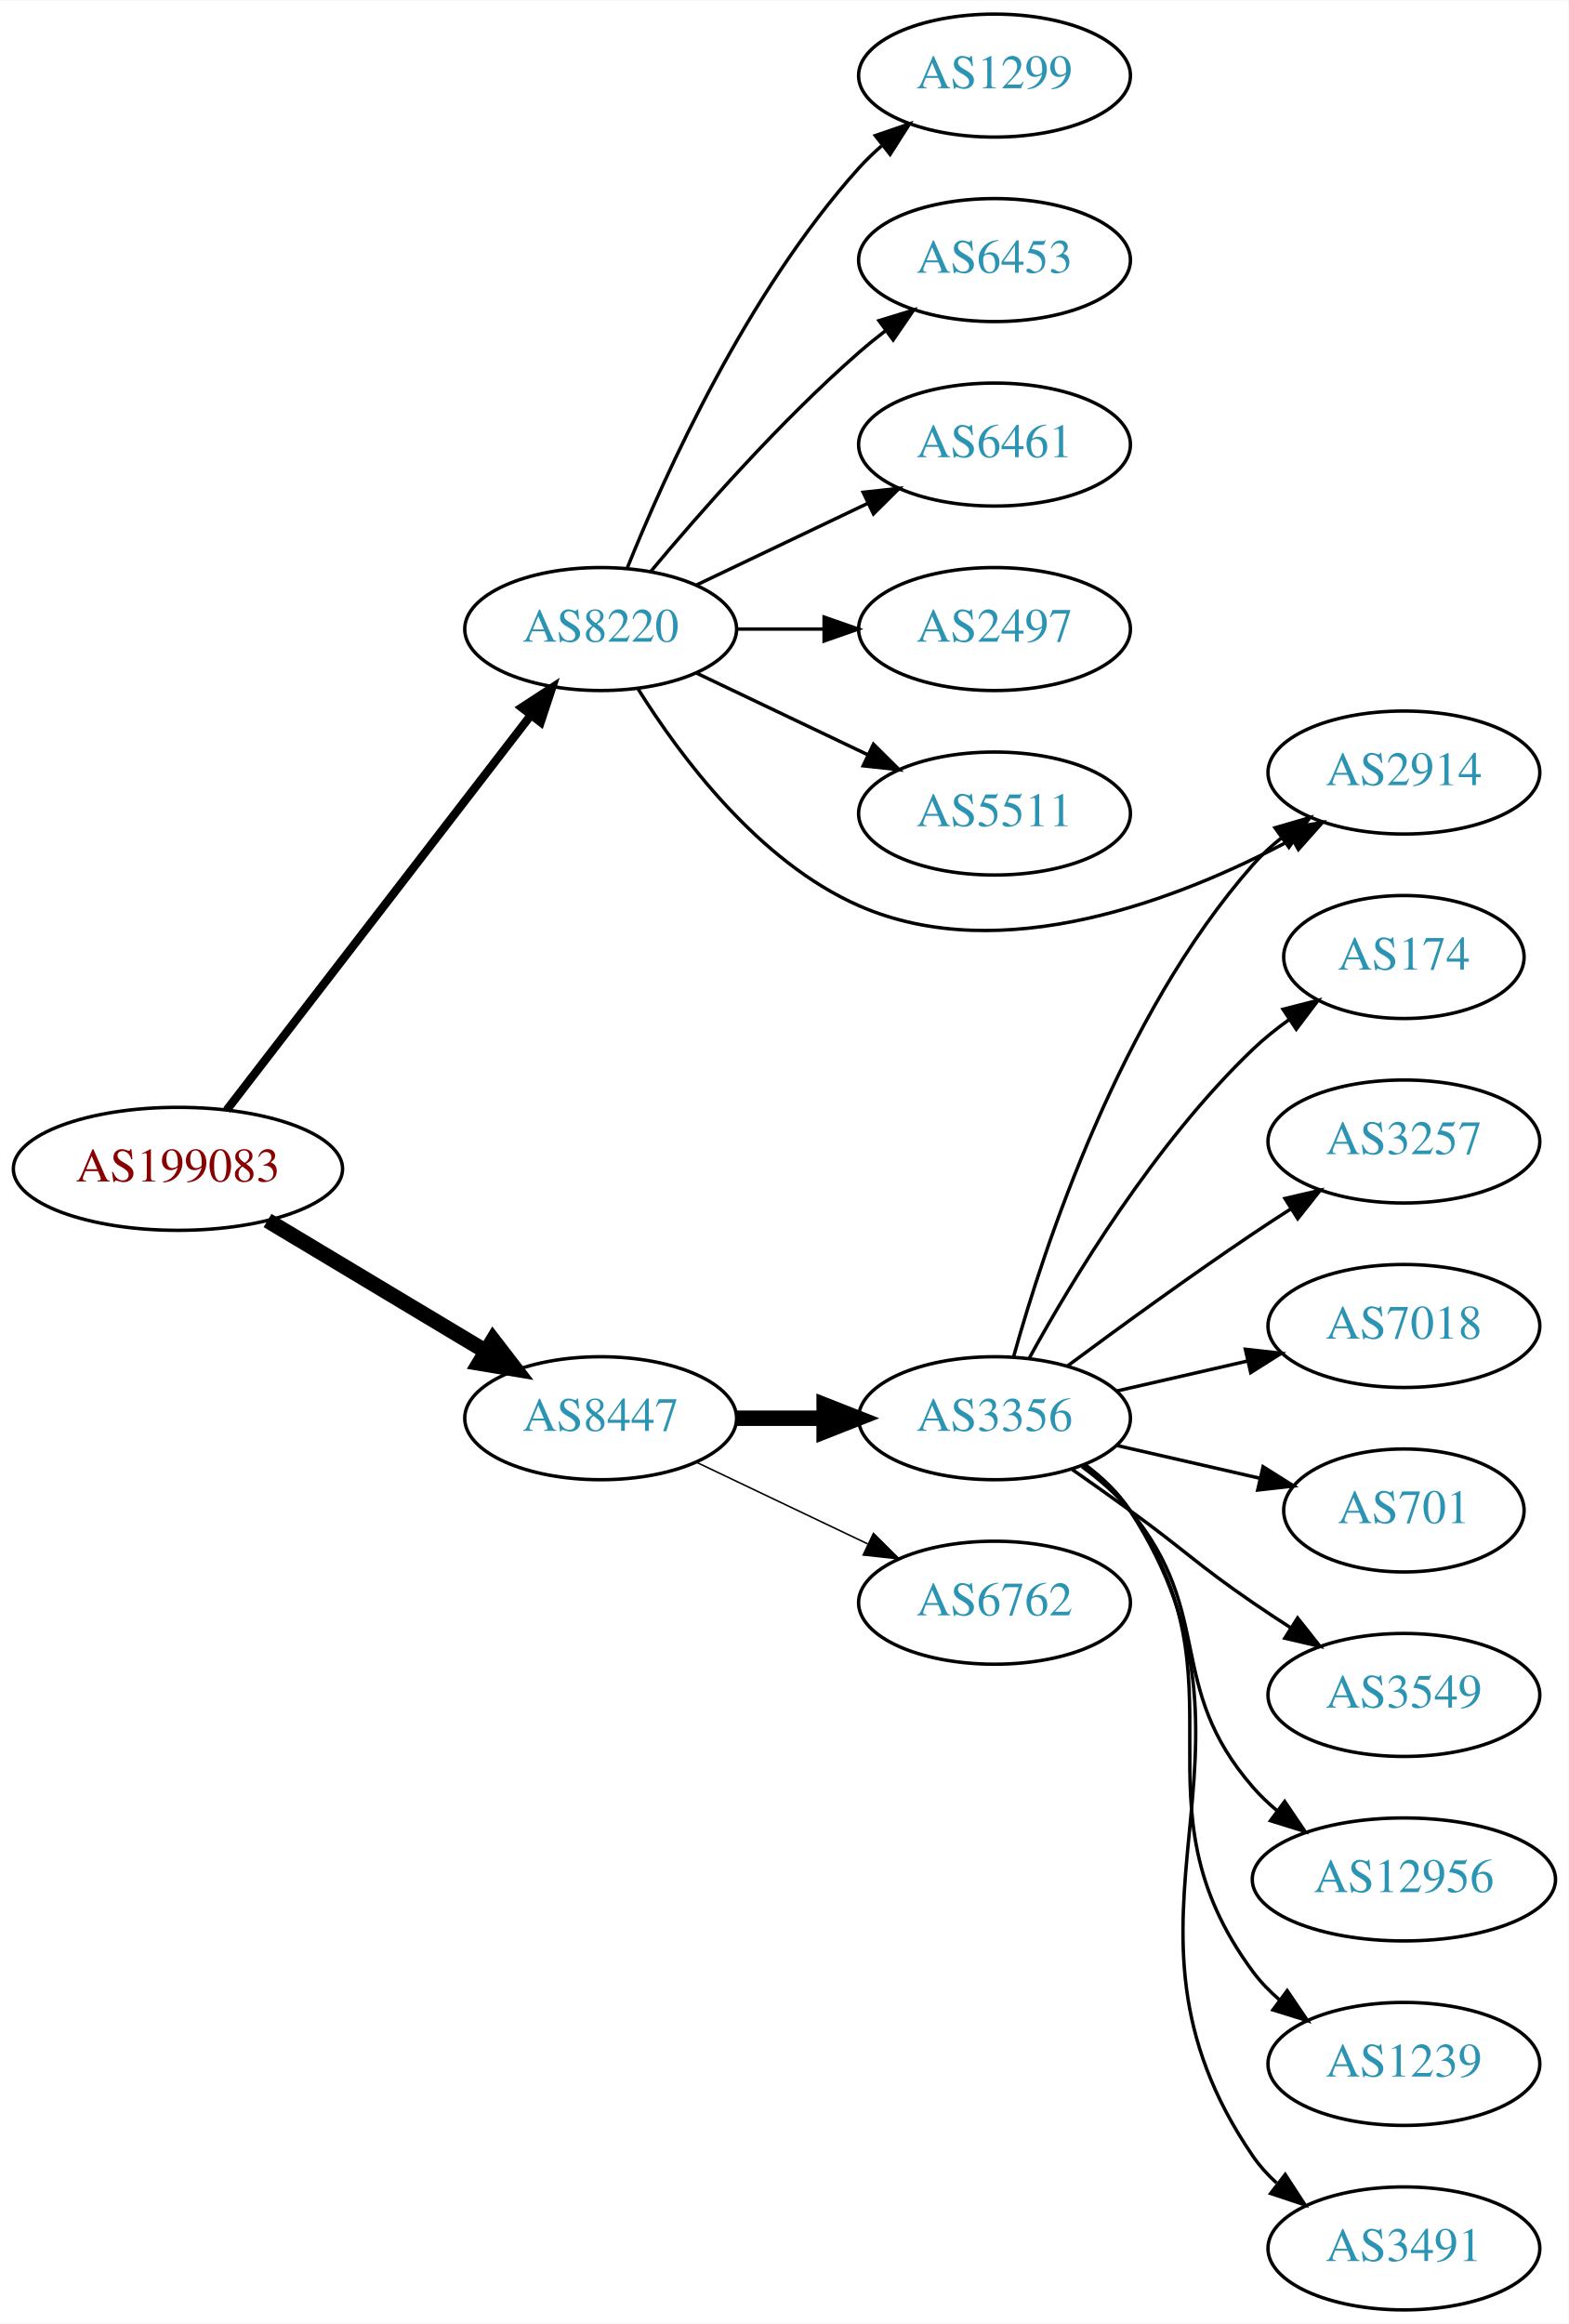
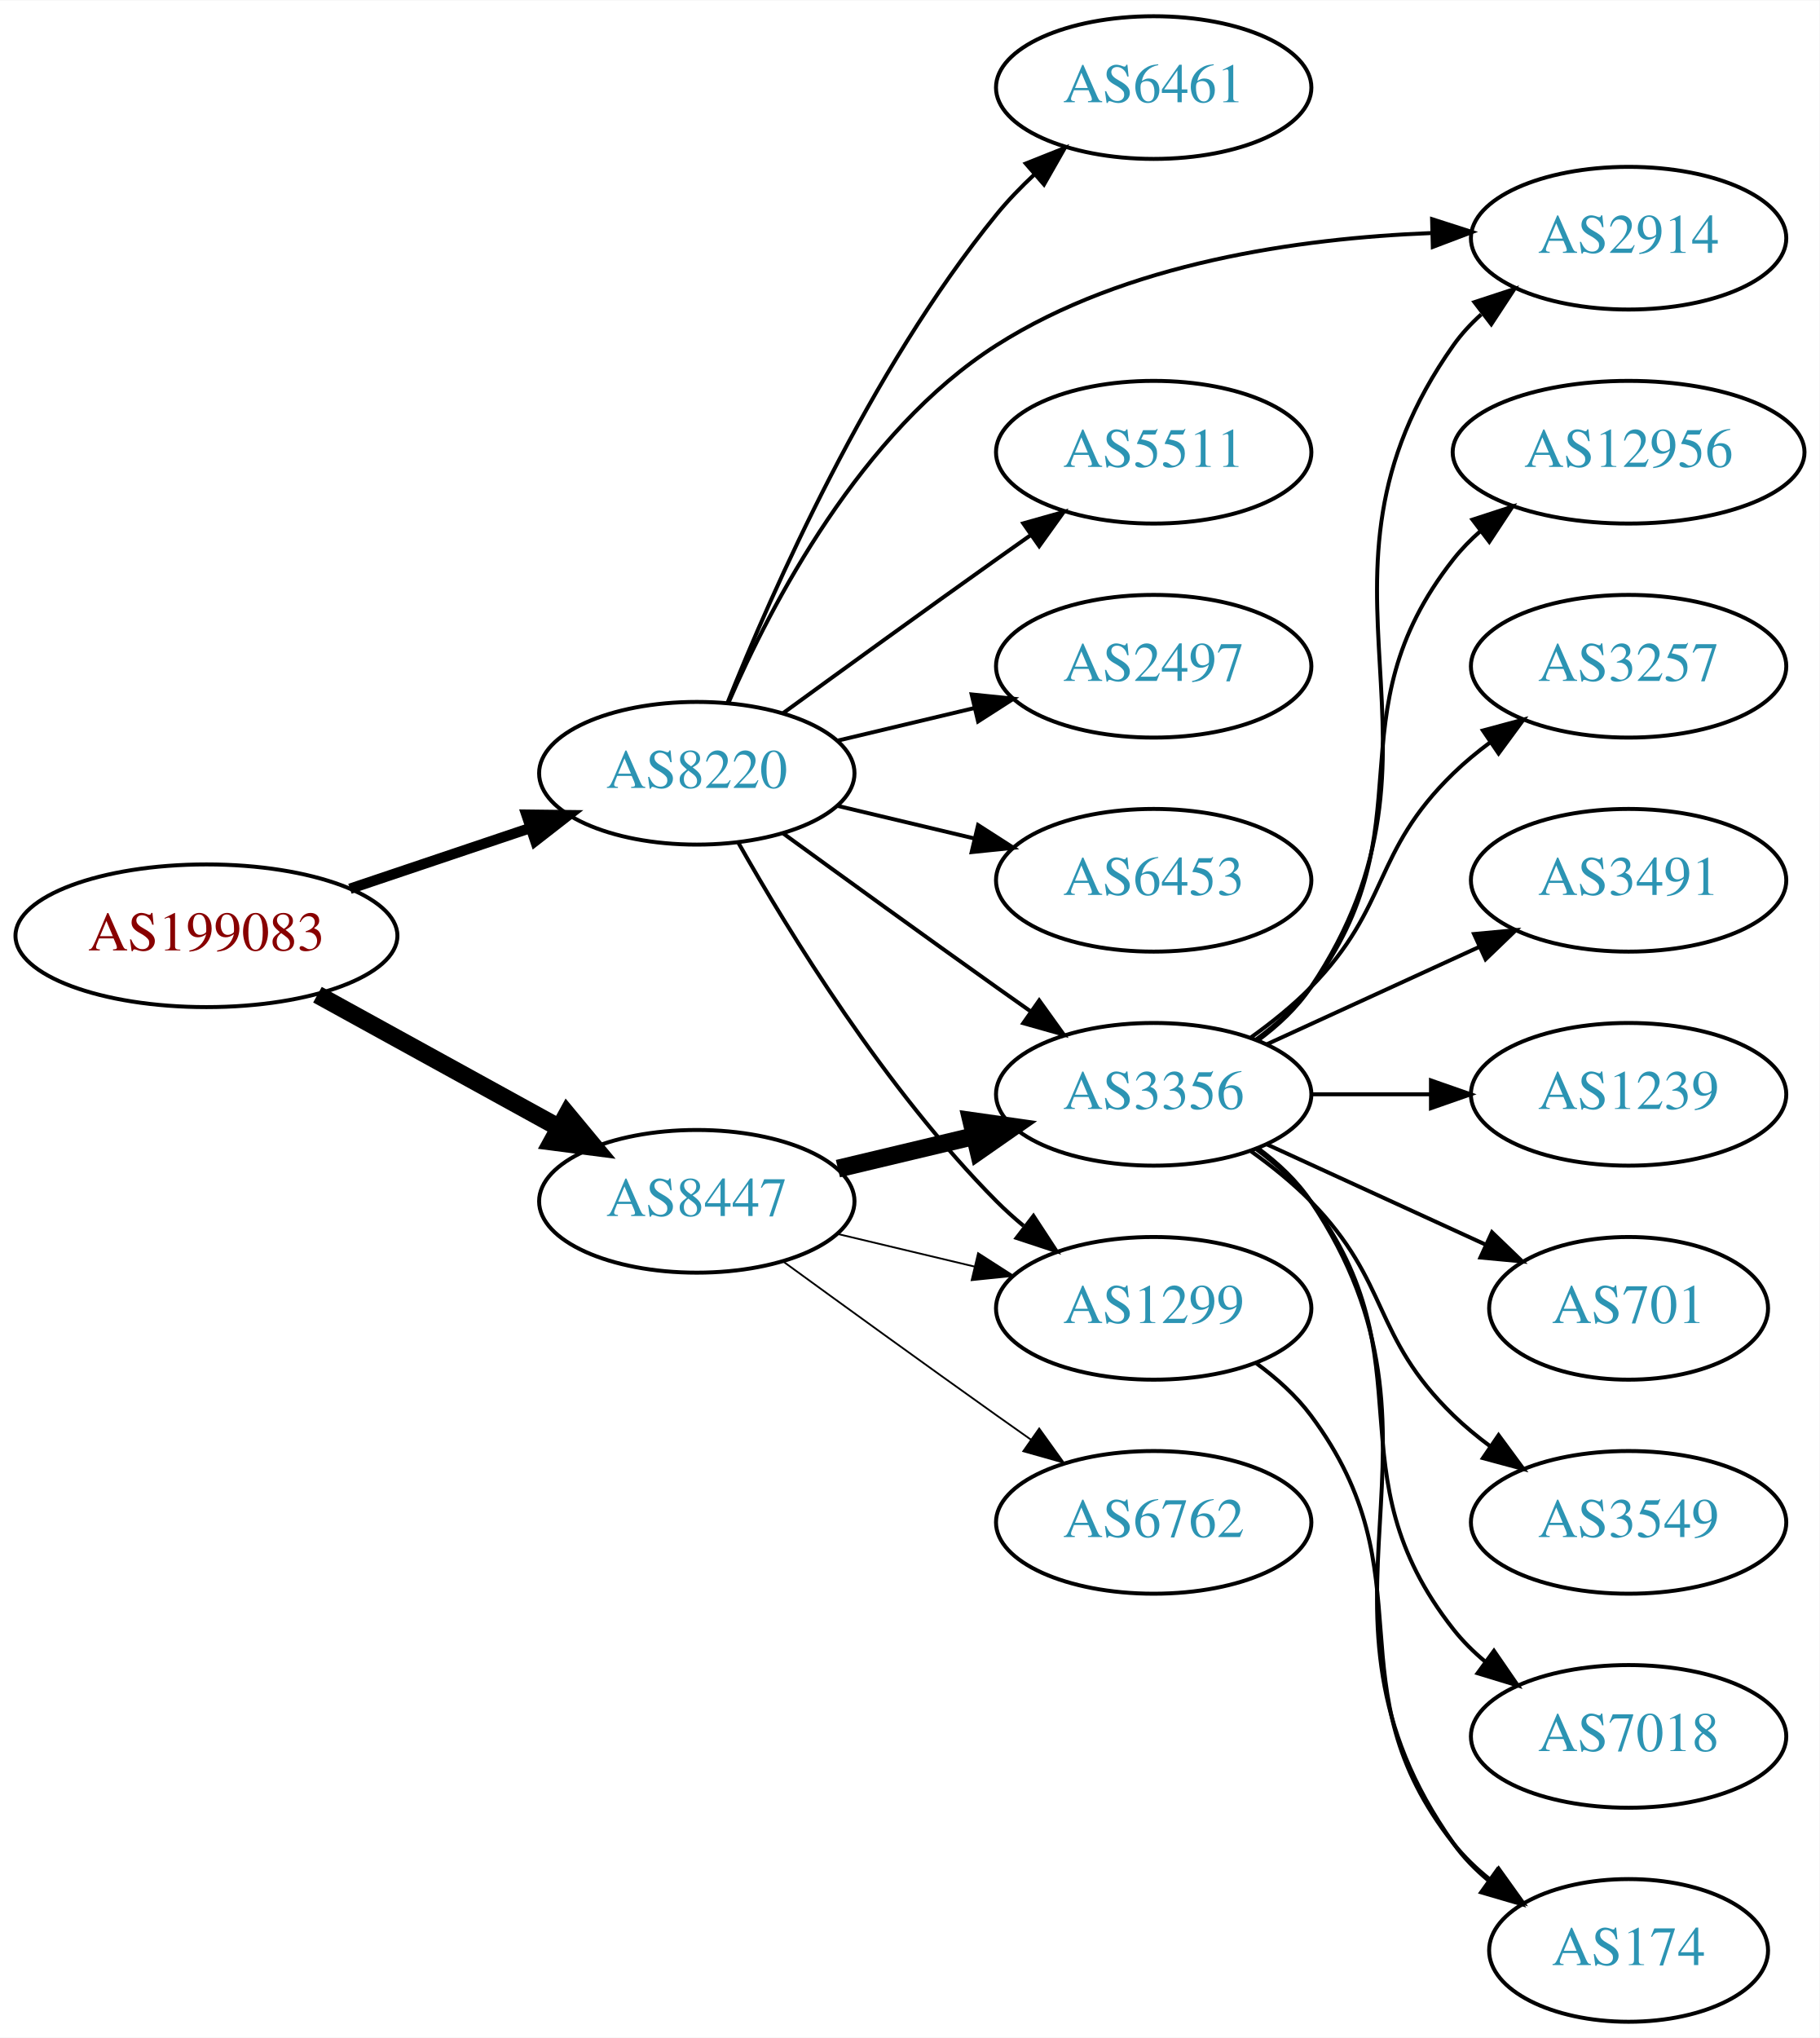
- <svg xmlns="http://www.w3.org/2000/svg" xmlns:xlink="http://www.w3.org/1999/xlink" width="459pt" height="680pt" viewBox="0.00 0.00 459.17 680.00">
-   <g id="graph0" class="graph" transform="scale(1 1) rotate(0) translate(4 676)">
-     <polygon fill="white" stroke="none" points="-4,4 -4,-676 455.17,-676 455.17,4 -4,4" />
+ <svg xmlns="http://www.w3.org/2000/svg" xmlns:xlink="http://www.w3.org/1999/xlink" width="459pt" height="514pt" viewBox="0.00 0.00 459.17 514.00">
+   <g id="graph0" class="graph" transform="scale(1 1) rotate(0) translate(4 510)">
+     <polygon fill="white" stroke="none" points="-4,4 -4,-510 455.17,-510 455.17,4 -4,4" />
    <g id="node1" class="node">
      <g id="a_node1">
        <a xlink:href="/asn/199083" xlink:title="AS199083 ~ MP-AS [AT]">
-           <ellipse fill="#ffffff" stroke="black" cx="48.096" cy="-334" rx="48.192" ry="18" />
-           <text text-anchor="middle" x="48.096" y="-330.3" font-family="Times,serif" font-size="14.00" fill="#880000">AS199083</text>
+           <ellipse fill="#ffffff" stroke="black" cx="48.096" cy="-274" rx="48.192" ry="18" />
+           <text text-anchor="middle" x="48.096" y="-270.3" font-family="Times,serif" font-size="14.00" fill="#880000">AS199083</text>
        </a>
      </g>
    </g>
    <g id="node2" class="node">
      <g id="a_node2">
        <a xlink:href="/asn/8220" xlink:title="AS8220 ~ COLT [GB]">
-           <ellipse fill="#ffffff" stroke="black" cx="171.838" cy="-492" rx="39.794" ry="18" />
-           <text text-anchor="middle" x="171.838" y="-488.3" font-family="Times,serif" font-size="14.00" fill="#2c94b3">AS8220</text>
+           <ellipse fill="#ffffff" stroke="black" cx="171.838" cy="-315" rx="39.794" ry="18" />
+           <text text-anchor="middle" x="171.838" y="-311.3" font-family="Times,serif" font-size="14.00" fill="#2c94b3">AS8220</text>
        </a>
      </g>
    </g>
    <g id="edge1" class="edge">
-       <path fill="none" stroke="black" stroke-width="2.455" d="M62.356,-351.21C83.853,-379.109 126.413,-434.344 151.357,-466.717" />
-       <polygon fill="black" stroke="black" stroke-width="2.455" points="148.718,-469.027 157.594,-474.812 154.263,-464.754 148.718,-469.027" />
+       <path fill="none" stroke="black" stroke-width="2.625" d="M84.309,-285.859C98.459,-290.624 114.874,-296.152 129.578,-301.105" />
+       <polygon fill="black" stroke="black" stroke-width="2.625" points="128.843,-304.55 139.437,-304.425 131.077,-297.916 128.843,-304.55" />
    </g>
    <g id="node3" class="node">
      <g id="a_node3">
        <a xlink:href="/asn/8447" xlink:title="AS8447 ~ A1 Telekom Austria AG [AT]">
-           <ellipse fill="#ffffff" stroke="black" cx="171.838" cy="-261" rx="39.794" ry="18" />
-           <text text-anchor="middle" x="171.838" y="-257.3" font-family="Times,serif" font-size="14.00" fill="#2c94b3">AS8447</text>
+           <ellipse fill="#ffffff" stroke="black" cx="171.838" cy="-207" rx="39.794" ry="18" />
+           <text text-anchor="middle" x="171.838" y="-203.3" font-family="Times,serif" font-size="14.00" fill="#2c94b3">AS8447</text>
        </a>
      </g>
    </g>
    <g id="edge2" class="edge">
-       <path fill="none" stroke="black" stroke-width="4.5" d="M74.321,-318.874C92.802,-307.792 118.052,-292.652 138.091,-280.636" />
-       <polygon fill="black" stroke="black" stroke-width="4.5" points="140.336,-283.881 146.888,-275.361 136.286,-277.127 140.336,-283.881" />
+       <path fill="none" stroke="black" stroke-width="4.5" d="M76.114,-259.131C94.054,-249.258 117.746,-236.219 136.947,-225.652" />
+       <polygon fill="black" stroke="black" stroke-width="4.5" points="139.105,-228.958 145.968,-220.687 135.308,-222.059 139.105,-228.958" />
    </g>
    <g id="node4" class="node">
      <g id="a_node4">
-         <a xlink:href="/asn/1299" xlink:title="AS1299 ~ Telia Carrier [EU]">
-           <ellipse fill="#ffffff" stroke="black" cx="287.131" cy="-654" rx="39.794" ry="18" />
-           <text text-anchor="middle" x="287.131" y="-650.3" font-family="Times,serif" font-size="14.00" fill="#2c94b3">AS1299</text>
+         <a xlink:href="/asn/6453" xlink:title="AS6453 ~ TATA COMMUNICATIONS (AMERICA) INC [US]">
+           <ellipse fill="#ffffff" stroke="black" cx="287.131" cy="-288" rx="39.794" ry="18" />
+           <text text-anchor="middle" x="287.131" y="-284.3" font-family="Times,serif" font-size="14.00" fill="#2c94b3">AS6453</text>
        </a>
      </g>
    </g>
    <g id="edge3" class="edge">
-       <path fill="none" stroke="black" d="M179.586,-509.787C190.637,-537.243 214.69,-590.578 247.484,-627 249.487,-629.224 251.706,-631.363 254.038,-633.397" />
-       <polygon fill="black" stroke="black" points="252.236,-636.433 262.257,-639.873 256.569,-630.935 252.236,-636.433" />
+       <path fill="none" stroke="black" d="M207.445,-306.752C218.316,-304.162 230.471,-301.265 241.913,-298.538" />
+       <polygon fill="black" stroke="black" points="242.819,-301.92 251.736,-296.197 241.197,-295.111 242.819,-301.92" />
    </g>
    <g id="node5" class="node">
      <g id="a_node5">
-         <a xlink:href="/asn/6453" xlink:title="AS6453 ~ TATA COMMUNICATIONS (AMERICA) INC [US]">
-           <ellipse fill="#ffffff" stroke="black" cx="287.131" cy="-600" rx="39.794" ry="18" />
-           <text text-anchor="middle" x="287.131" y="-596.3" font-family="Times,serif" font-size="14.00" fill="#2c94b3">AS6453</text>
+         <a xlink:href="/asn/6461" xlink:title="AS6461 ~ Zayo Bandwidth [US]">
+           <ellipse fill="#ffffff" stroke="black" cx="287.131" cy="-488" rx="39.794" ry="18" />
+           <text text-anchor="middle" x="287.131" y="-484.3" font-family="Times,serif" font-size="14.00" fill="#2c94b3">AS6461</text>
        </a>
      </g>
    </g>
    <g id="edge4" class="edge">
-       <path fill="none" stroke="black" d="M186.468,-508.817C200.751,-525.929 224.297,-552.745 247.484,-573 249.95,-575.154 252.589,-577.294 255.286,-579.372" />
-       <polygon fill="black" stroke="black" points="253.311,-582.264 263.44,-585.37 257.459,-576.625 253.311,-582.264" />
+       <path fill="none" stroke="black" d="M179.597,-332.805C190.828,-360.923 215.318,-416.469 247.484,-456 250.345,-459.516 253.639,-462.924 257.073,-466.124" />
+       <polygon fill="black" stroke="black" points="254.855,-468.833 264.697,-472.755 259.449,-463.551 254.855,-468.833" />
    </g>
    <g id="node6" class="node">
      <g id="a_node6">
-         <a xlink:href="/asn/6461" xlink:title="AS6461 ~ Zayo Bandwidth [US]">
-           <ellipse fill="#ffffff" stroke="black" cx="287.131" cy="-546" rx="39.794" ry="18" />
-           <text text-anchor="middle" x="287.131" y="-542.3" font-family="Times,serif" font-size="14.00" fill="#2c94b3">AS6461</text>
+         <a xlink:href="/asn/1299" xlink:title="AS1299 ~ Telia Carrier [EU]">
+           <ellipse fill="#ffffff" stroke="black" cx="287.131" cy="-180" rx="39.794" ry="18" />
+           <text text-anchor="middle" x="287.131" y="-176.3" font-family="Times,serif" font-size="14.00" fill="#2c94b3">AS1299</text>
        </a>
      </g>
    </g>
    <g id="edge5" class="edge">
-       <path fill="none" stroke="black" d="M199.974,-504.934C214.968,-512.081 233.789,-521.052 250.013,-528.785" />
-       <polygon fill="black" stroke="black" points="248.683,-532.028 259.216,-533.171 251.695,-525.709 248.683,-532.028" />
+       <path fill="none" stroke="black" d="M182.298,-297.51C195.08,-274.904 219.512,-235.114 247.484,-207 249.595,-204.879 251.891,-202.812 254.277,-200.829" />
+       <polygon fill="black" stroke="black" points="256.792,-203.31 262.592,-194.444 252.529,-197.758 256.792,-203.31" />
    </g>
    <g id="node7" class="node">
      <g id="a_node7">
-         <a xlink:href="/asn/2497" xlink:title="AS2497 ~ Internet Initiative Japan Inc. [JP]">
-           <ellipse fill="#ffffff" stroke="black" cx="287.131" cy="-492" rx="39.794" ry="18" />
-           <text text-anchor="middle" x="287.131" y="-488.3" font-family="Times,serif" font-size="14.00" fill="#2c94b3">AS2497</text>
+         <a xlink:href="/asn/3356" xlink:title="AS3356 ~ Level 3 Parent, LLC [US]">
+           <ellipse fill="#ffffff" stroke="black" cx="287.131" cy="-234" rx="39.794" ry="18" />
+           <text text-anchor="middle" x="287.131" y="-230.3" font-family="Times,serif" font-size="14.00" fill="#2c94b3">AS3356</text>
        </a>
      </g>
    </g>
    <g id="edge6" class="edge">
-       <path fill="none" stroke="black" d="M211.51,-492C219.713,-492 228.477,-492 237.009,-492" />
-       <polygon fill="black" stroke="black" points="237.248,-495.5 247.248,-492 237.248,-488.5 237.248,-495.5" />
+       <path fill="none" stroke="black" d="M193.686,-299.778C208.62,-288.909 229.234,-273.975 247.484,-261 250.305,-258.995 253.248,-256.915 256.196,-254.841" />
+       <polygon fill="black" stroke="black" points="258.242,-257.681 264.421,-249.074 254.223,-251.95 258.242,-257.681" />
    </g>
    <g id="node8" class="node">
      <g id="a_node8">
        <a xlink:href="/asn/5511" xlink:title="AS5511 ~ Orange S.A. [FR]">
-           <ellipse fill="#ffffff" stroke="black" cx="287.131" cy="-438" rx="39.794" ry="18" />
-           <text text-anchor="middle" x="287.131" y="-434.3" font-family="Times,serif" font-size="14.00" fill="#2c94b3">AS5511</text>
+           <ellipse fill="#ffffff" stroke="black" cx="287.131" cy="-396" rx="39.794" ry="18" />
+           <text text-anchor="middle" x="287.131" y="-392.3" font-family="Times,serif" font-size="14.00" fill="#2c94b3">AS5511</text>
        </a>
      </g>
    </g>
    <g id="edge7" class="edge">
-       <path fill="none" stroke="black" d="M199.974,-479.066C214.968,-471.919 233.789,-462.948 250.013,-455.215" />
-       <polygon fill="black" stroke="black" points="251.695,-458.291 259.216,-450.829 248.683,-451.972 251.695,-458.291" />
+       <path fill="none" stroke="black" d="M193.686,-330.222C208.62,-341.091 229.234,-356.025 247.484,-369 250.305,-371.005 253.248,-373.085 256.196,-375.159" />
+       <polygon fill="black" stroke="black" points="254.223,-378.05 264.421,-380.926 258.242,-372.319 254.223,-378.05" />
    </g>
    <g id="node9" class="node">
      <g id="a_node9">
        <a xlink:href="/asn/2914" xlink:title="AS2914 ~ NTT America, Inc. [US]">
          <ellipse fill="#ffffff" stroke="black" cx="406.973" cy="-450" rx="39.794" ry="18" />
          <text text-anchor="middle" x="406.973" y="-446.3" font-family="Times,serif" font-size="14.00" fill="#2c94b3">AS2914</text>
        </a>
      </g>
    </g>
    <g id="edge8" class="edge">
-       <path fill="none" stroke="black" d="M182.805,-474.438C195.107,-454.751 218.06,-423.897 247.484,-411 289.294,-392.674 341.245,-412.857 374.017,-430.339" />
-       <polygon fill="black" stroke="black" points="372.691,-433.606 383.133,-435.398 376.088,-427.485 372.691,-433.606" />
+       <path fill="none" stroke="black" d="M179.876,-332.896C190.547,-357.5 213.27,-401.196 247.484,-423 280.087,-443.777 323.806,-449.975 357.069,-451.288" />
+       <polygon fill="black" stroke="black" points="357.387,-454.797 367.473,-451.555 357.566,-447.799 357.387,-454.797" />
    </g>
    <g id="node10" class="node">
      <g id="a_node10">
-         <a xlink:href="/asn/3356" xlink:title="AS3356 ~ Level 3 Parent, LLC [US]">
-           <ellipse fill="#ffffff" stroke="black" cx="287.131" cy="-261" rx="39.794" ry="18" />
-           <text text-anchor="middle" x="287.131" y="-257.3" font-family="Times,serif" font-size="14.00" fill="#2c94b3">AS3356</text>
+         <a xlink:href="/asn/2497" xlink:title="AS2497 ~ Internet Initiative Japan Inc. [JP]">
+           <ellipse fill="#ffffff" stroke="black" cx="287.131" cy="-342" rx="39.794" ry="18" />
+           <text text-anchor="middle" x="287.131" y="-338.3" font-family="Times,serif" font-size="14.00" fill="#2c94b3">AS2497</text>
        </a>
      </g>
    </g>
    <g id="edge9" class="edge">
-       <path fill="none" stroke="black" stroke-width="4.5" d="M211.51,-261C219.713,-261 228.477,-261 237.009,-261" />
-       <polygon fill="black" stroke="black" stroke-width="4.5" points="237.248,-264.938 247.248,-261 237.248,-257.063 237.248,-264.938" />
+       <path fill="none" stroke="black" d="M207.445,-323.248C218.316,-325.838 230.471,-328.735 241.913,-331.462" />
+       <polygon fill="black" stroke="black" points="241.197,-334.889 251.736,-333.803 242.819,-328.08 241.197,-334.889" />
+     </g>
+     <g id="edge12" class="edge">
+       <path fill="none" stroke="black" stroke-width="0.45" d="M207.445,-198.752C218.316,-196.162 230.471,-193.265 241.913,-190.538" />
+       <polygon fill="black" stroke="black" stroke-width="0.45" points="242.819,-193.92 251.736,-188.197 241.197,-187.111 242.819,-193.92" />
+     </g>
+     <g id="edge10" class="edge">
+       <path fill="none" stroke="black" stroke-width="4.5" d="M207.445,-215.248C218.316,-217.838 230.471,-220.735 241.913,-223.462" />
+       <polygon fill="black" stroke="black" stroke-width="4.5" points="241.095,-227.315 251.736,-225.803 242.921,-219.654 241.095,-227.315" />
    </g>
    <g id="node11" class="node">
      <g id="a_node11">
        <a xlink:href="/asn/6762" xlink:title="AS6762 ~ TELECOM ITALIA SPARKLE S.p.A. [IT]">
-           <ellipse fill="#ffffff" stroke="black" cx="287.131" cy="-207" rx="39.794" ry="18" />
-           <text text-anchor="middle" x="287.131" y="-203.3" font-family="Times,serif" font-size="14.00" fill="#2c94b3">AS6762</text>
-         </a>
-       </g>
-     </g>
-     <g id="edge10" class="edge">
-       <path fill="none" stroke="black" stroke-width="0.45" d="M199.974,-248.066C214.968,-240.919 233.789,-231.948 250.013,-224.215" />
-       <polygon fill="black" stroke="black" stroke-width="0.45" points="251.695,-227.291 259.216,-219.829 248.683,-220.972 251.695,-227.291" />
-     </g>
-     <g id="edge12" class="edge">
-       <path fill="none" stroke="black" d="M292.704,-278.946C301.61,-310.995 323.894,-378.842 362.777,-423 365.261,-425.821 368.111,-428.449 371.137,-430.871" />
-       <polygon fill="black" stroke="black" points="369.254,-433.828 379.426,-436.791 373.322,-428.131 369.254,-433.828" />
+           <ellipse fill="#ffffff" stroke="black" cx="287.131" cy="-126" rx="39.794" ry="18" />
+           <text text-anchor="middle" x="287.131" y="-122.3" font-family="Times,serif" font-size="14.00" fill="#2c94b3">AS6762</text>
+         </a>
+       </g>
+     </g>
+     <g id="edge11" class="edge">
+       <path fill="none" stroke="black" stroke-width="0.45" d="M193.686,-191.778C208.62,-180.909 229.234,-165.975 247.484,-153 250.305,-150.995 253.248,-148.915 256.196,-146.841" />
+       <polygon fill="black" stroke="black" stroke-width="0.45" points="258.242,-149.681 264.421,-141.074 254.223,-143.95 258.242,-149.681" />
+     </g>
+     <g id="node18" class="node">
+       <g id="a_node18">
+         <a xlink:href="/asn/174" xlink:title="AS174 ~ Cogent Communications [US]">
+           <ellipse fill="#ffffff" stroke="black" cx="406.973" cy="-18" rx="35.194" ry="18" />
+           <text text-anchor="middle" x="406.973" y="-14.3" font-family="Times,serif" font-size="14.00" fill="#2c94b3">AS174</text>
+         </a>
+       </g>
+     </g>
+     <g id="edge22" class="edge">
+       <path fill="none" stroke="black" d="M313.062,-166.118C318.138,-162.389 323.056,-157.984 326.777,-153 357.049,-112.458 331.479,-84.754 362.777,-45 365.424,-41.639 368.613,-38.584 372.044,-35.839" />
+       <polygon fill="black" stroke="black" points="374.182,-38.614 380.351,-30 370.157,-32.887 374.182,-38.614" />
+     </g>
+     <g id="edge13" class="edge">
+       <path fill="none" stroke="black" d="M313.45,-247.607C318.506,-251.351 323.318,-255.831 326.777,-261 367.802,-322.294 320.198,-362.775 362.777,-423 364.769,-425.816 367.156,-428.401 369.772,-430.76" />
+       <polygon fill="black" stroke="black" points="368.071,-433.865 378.14,-437.162 372.324,-428.306 368.071,-433.865" />
    </g>
    <g id="node12" class="node">
      <g id="a_node12">
-         <a xlink:href="/asn/174" xlink:title="AS174 ~ Cogent Communications [US]">
-           <ellipse fill="#ffffff" stroke="black" cx="406.973" cy="-396" rx="35.194" ry="18" />
-           <text text-anchor="middle" x="406.973" y="-392.3" font-family="Times,serif" font-size="14.00" fill="#2c94b3">AS174</text>
-         </a>
-       </g>
-     </g>
-     <g id="edge11" class="edge">
-       <path fill="none" stroke="black" d="M297.372,-278.713C309.918,-301.561 334.095,-341.611 362.777,-369 366.031,-372.107 369.698,-375.046 373.485,-377.76" />
-       <polygon fill="black" stroke="black" points="371.587,-380.701 381.853,-383.322 375.462,-374.872 371.587,-380.701" />
+         <a xlink:href="/asn/7018" xlink:title="AS7018 ~ AT&amp;T Services, Inc. [US]">
+           <ellipse fill="#ffffff" stroke="black" cx="406.973" cy="-72" rx="39.794" ry="18" />
+           <text text-anchor="middle" x="406.973" y="-68.3" font-family="Times,serif" font-size="14.00" fill="#2c94b3">AS7018</text>
+         </a>
+       </g>
+     </g>
+     <g id="edge14" class="edge">
+       <path fill="none" stroke="black" d="M313.062,-220.118C318.138,-216.389 323.056,-211.984 326.777,-207 357.049,-166.458 331.479,-138.754 362.777,-99 365.102,-96.047 367.846,-93.33 370.805,-90.853" />
+       <polygon fill="black" stroke="black" points="372.998,-93.585 379.002,-84.855 368.865,-87.936 372.998,-93.585" />
    </g>
    <g id="node13" class="node">
      <g id="a_node13">
+         <a xlink:href="/asn/12956" xlink:title="AS12956 ~ TELXIUS [ES]">
+           <ellipse fill="#ffffff" stroke="black" cx="406.973" cy="-396" rx="44.393" ry="18" />
+           <text text-anchor="middle" x="406.973" y="-392.3" font-family="Times,serif" font-size="14.00" fill="#2c94b3">AS12956</text>
+         </a>
+       </g>
+     </g>
+     <g id="edge15" class="edge">
+       <path fill="none" stroke="black" d="M313.062,-247.882C318.138,-251.611 323.056,-256.016 326.777,-261 357.049,-301.542 331.479,-329.246 362.777,-369 364.802,-371.571 367.143,-373.963 369.668,-376.174" />
+       <polygon fill="black" stroke="black" points="367.582,-378.984 377.657,-382.261 371.824,-373.416 367.582,-378.984" />
+     </g>
+     <g id="node14" class="node">
+       <g id="a_node14">
        <a xlink:href="/asn/3257" xlink:title="AS3257 ~ GTT [DE]">
          <ellipse fill="#ffffff" stroke="black" cx="406.973" cy="-342" rx="39.794" ry="18" />
          <text text-anchor="middle" x="406.973" y="-338.3" font-family="Times,serif" font-size="14.00" fill="#2c94b3">AS3257</text>
        </a>
      </g>
    </g>
-     <g id="edge13" class="edge">
-       <path fill="none" stroke="black" d="M308.461,-276.277C323.324,-287.304 344.068,-302.407 362.777,-315 366.326,-317.389 370.077,-319.839 373.825,-322.242" />
-       <polygon fill="black" stroke="black" points="372.151,-325.325 382.474,-327.712 375.893,-319.409 372.151,-325.325" />
-     </g>
-     <g id="node14" class="node">
-       <g id="a_node14">
-         <a xlink:href="/asn/7018" xlink:title="AS7018 ~ AT&amp;T Services, Inc. [US]">
-           <ellipse fill="#ffffff" stroke="black" cx="406.973" cy="-288" rx="39.794" ry="18" />
-           <text text-anchor="middle" x="406.973" y="-284.3" font-family="Times,serif" font-size="14.00" fill="#2c94b3">AS7018</text>
-         </a>
-       </g>
-     </g>
-     <g id="edge14" class="edge">
-       <path fill="none" stroke="black" d="M322.85,-268.955C334.85,-271.704 348.471,-274.825 361.164,-277.733" />
-       <polygon fill="black" stroke="black" points="360.566,-281.187 371.095,-280.009 362.129,-274.364 360.566,-281.187" />
+     <g id="edge16" class="edge">
+       <path fill="none" stroke="black" d="M311.725,-248.389C316.981,-252.148 322.313,-256.437 326.777,-261 346.95,-281.617 342.084,-294.906 362.777,-315 365.623,-317.763 368.796,-320.386 372.096,-322.834" />
+       <polygon fill="black" stroke="black" points="370.213,-325.786 380.444,-328.538 374.162,-320.006 370.213,-325.786" />
    </g>
    <g id="node15" class="node">
      <g id="a_node15">
-         <a xlink:href="/asn/701" xlink:title="AS701 ~ UUNET [US]">
-           <ellipse fill="#ffffff" stroke="black" cx="406.973" cy="-234" rx="35.194" ry="18" />
-           <text text-anchor="middle" x="406.973" y="-230.3" font-family="Times,serif" font-size="14.00" fill="#2c94b3">AS701</text>
-         </a>
-       </g>
-     </g>
-     <g id="edge15" class="edge">
-       <path fill="none" stroke="black" d="M322.85,-253.045C335.943,-250.045 350.965,-246.604 364.606,-243.478" />
-       <polygon fill="black" stroke="black" points="365.747,-246.807 374.713,-241.162 364.184,-239.984 365.747,-246.807" />
+         <a xlink:href="/asn/3491" xlink:title="AS3491 ~ PCCW Global, Inc. [US]">
+           <ellipse fill="#ffffff" stroke="black" cx="406.973" cy="-288" rx="39.794" ry="18" />
+           <text text-anchor="middle" x="406.973" y="-284.3" font-family="Times,serif" font-size="14.00" fill="#2c94b3">AS3491</text>
+         </a>
+       </g>
+     </g>
+     <g id="edge17" class="edge">
+       <path fill="none" stroke="black" d="M315.76,-246.661C331.717,-253.973 351.987,-263.261 369.27,-271.181" />
+       <polygon fill="black" stroke="black" points="367.969,-274.435 378.518,-275.419 370.885,-268.071 367.969,-274.435" />
    </g>
    <g id="node16" class="node">
      <g id="a_node16">
-         <a xlink:href="/asn/3549" xlink:title="AS3549 ~ Level 3 Parent, LLC [US]">
-           <ellipse fill="#ffffff" stroke="black" cx="406.973" cy="-180" rx="39.794" ry="18" />
-           <text text-anchor="middle" x="406.973" y="-176.3" font-family="Times,serif" font-size="14.00" fill="#2c94b3">AS3549</text>
-         </a>
-       </g>
-     </g>
-     <g id="edge16" class="edge">
-       <path fill="none" stroke="black" d="M309.888,-245.991C315.422,-242.121 321.341,-237.936 326.777,-234 342.977,-222.271 346.283,-218.311 362.777,-207 366.306,-204.581 370.043,-202.111 373.784,-199.698" />
-       <polygon fill="black" stroke="black" points="375.856,-202.528 382.425,-194.216 372.106,-196.618 375.856,-202.528" />
+         <a xlink:href="/asn/1239" xlink:title="AS1239 ~ Sprint [US]">
+           <ellipse fill="#ffffff" stroke="black" cx="406.973" cy="-234" rx="39.794" ry="18" />
+           <text text-anchor="middle" x="406.973" y="-230.3" font-family="Times,serif" font-size="14.00" fill="#2c94b3">AS1239</text>
+         </a>
+       </g>
+     </g>
+     <g id="edge18" class="edge">
+       <path fill="none" stroke="black" d="M327.044,-234C336.597,-234 346.947,-234 356.909,-234" />
+       <polygon fill="black" stroke="black" points="357.102,-237.5 367.102,-234 357.102,-230.5 357.102,-237.5" />
    </g>
    <g id="node17" class="node">
      <g id="a_node17">
-         <a xlink:href="/asn/12956" xlink:title="AS12956 ~ TELXIUS [ES]">
-           <ellipse fill="#ffffff" stroke="black" cx="406.973" cy="-126" rx="44.393" ry="18" />
-           <text text-anchor="middle" x="406.973" y="-122.3" font-family="Times,serif" font-size="14.00" fill="#2c94b3">AS12956</text>
-         </a>
-       </g>
-     </g>
-     <g id="edge17" class="edge">
-       <path fill="none" stroke="black" d="M312.712,-246.844C317.806,-243.128 322.82,-238.799 326.777,-234 351.842,-203.606 336.943,-182.742 362.777,-153 364.923,-150.53 367.351,-148.209 369.935,-146.047" />
-       <polygon fill="black" stroke="black" points="372.08,-148.814 378.026,-140.044 367.909,-143.192 372.08,-148.814" />
-     </g>
-     <g id="node18" class="node">
-       <g id="a_node18">
-         <a xlink:href="/asn/1239" xlink:title="AS1239 ~ Sprint [US]">
-           <ellipse fill="#ffffff" stroke="black" cx="406.973" cy="-72" rx="39.794" ry="18" />
-           <text text-anchor="middle" x="406.973" y="-68.3" font-family="Times,serif" font-size="14.00" fill="#2c94b3">AS1239</text>
-         </a>
-       </g>
-     </g>
-     <g id="edge18" class="edge">
-       <path fill="none" stroke="black" d="M313.29,-247.284C318.355,-243.545 323.21,-239.096 326.777,-234 362.391,-183.131 325.874,-148.941 362.777,-99 365.011,-95.977 367.694,-93.214 370.615,-90.707" />
-       <polygon fill="black" stroke="black" points="372.81,-93.437 378.758,-84.669 368.64,-87.814 372.81,-93.437" />
+         <a xlink:href="/asn/701" xlink:title="AS701 ~ UUNET [US]">
+           <ellipse fill="#ffffff" stroke="black" cx="406.973" cy="-180" rx="35.194" ry="18" />
+           <text text-anchor="middle" x="406.973" y="-176.3" font-family="Times,serif" font-size="14.00" fill="#2c94b3">AS701</text>
+         </a>
+       </g>
+     </g>
+     <g id="edge19" class="edge">
+       <path fill="none" stroke="black" d="M315.76,-221.339C332.176,-213.817 353.158,-204.202 370.754,-196.139" />
+       <polygon fill="black" stroke="black" points="372.499,-199.189 380.132,-191.842 369.583,-192.826 372.499,-199.189" />
+     </g>
+     <g id="edge20" class="edge">
+       <path fill="none" stroke="black" d="M313.45,-220.393C318.506,-216.649 323.318,-212.169 326.777,-207 367.802,-145.706 320.198,-105.225 362.777,-45 365.247,-41.507 368.326,-38.37 371.695,-35.579" />
+       <polygon fill="black" stroke="black" points="373.834,-38.352 379.935,-29.69 369.764,-32.657 373.834,-38.352" />
    </g>
    <g id="node19" class="node">
      <g id="a_node19">
-         <a xlink:href="/asn/3491" xlink:title="AS3491 ~ PCCW Global, Inc. [US]">
-           <ellipse fill="#ffffff" stroke="black" cx="406.973" cy="-18" rx="39.794" ry="18" />
-           <text text-anchor="middle" x="406.973" y="-14.3" font-family="Times,serif" font-size="14.00" fill="#2c94b3">AS3491</text>
-         </a>
-       </g>
-     </g>
-     <g id="edge19" class="edge">
-       <path fill="none" stroke="black" d="M313.567,-247.47C318.617,-243.722 323.397,-239.221 326.777,-234 373.252,-162.222 314.481,-115.566 362.777,-45 364.725,-42.154 367.082,-39.548 369.679,-37.176" />
-       <polygon fill="black" stroke="black" points="372.23,-39.628 378.015,-30.752 367.957,-34.083 372.23,-39.628" />
+         <a xlink:href="/asn/3549" xlink:title="AS3549 ~ Level 3 Parent, LLC [US]">
+           <ellipse fill="#ffffff" stroke="black" cx="406.973" cy="-126" rx="39.794" ry="18" />
+           <text text-anchor="middle" x="406.973" y="-122.3" font-family="Times,serif" font-size="14.00" fill="#2c94b3">AS3549</text>
+         </a>
+       </g>
+     </g>
+     <g id="edge21" class="edge">
+       <path fill="none" stroke="black" d="M311.725,-219.611C316.981,-215.852 322.313,-211.563 326.777,-207 346.95,-186.383 342.084,-173.094 362.777,-153 365.623,-150.237 368.796,-147.614 372.096,-145.166" />
+       <polygon fill="black" stroke="black" points="374.162,-147.994 380.444,-139.462 370.213,-142.214 374.162,-147.994" />
    </g>
  </g>
</svg>
